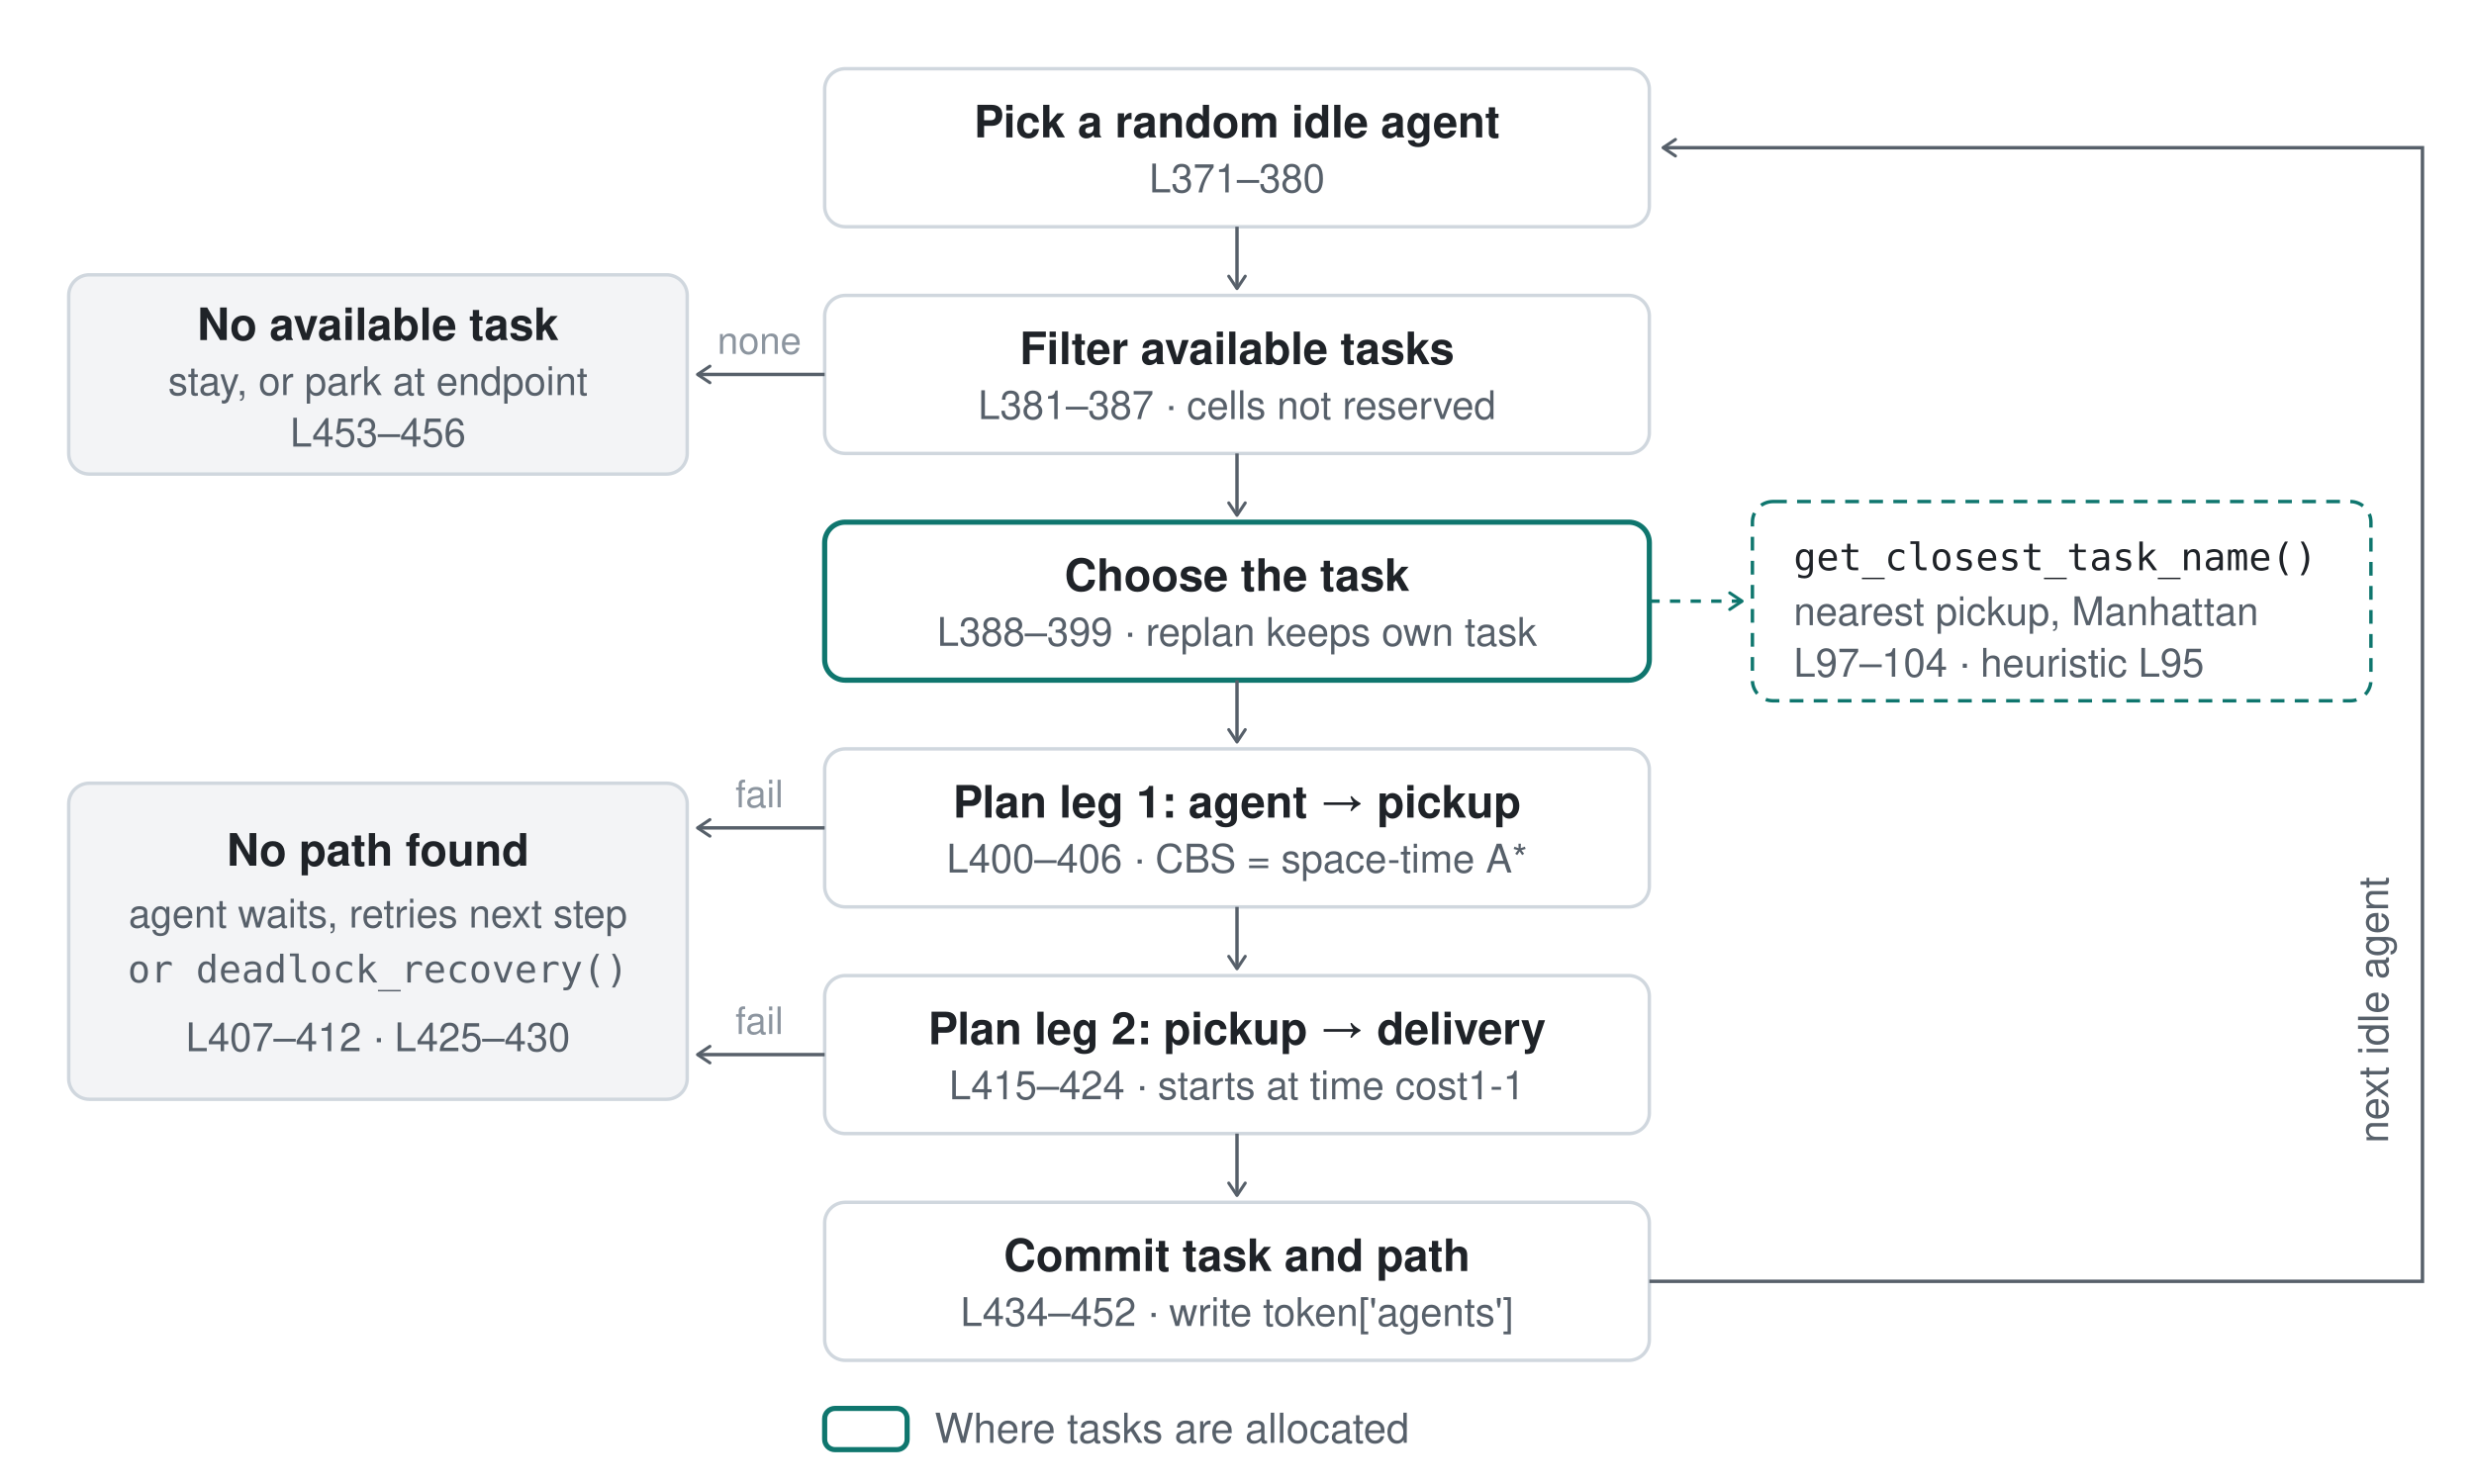
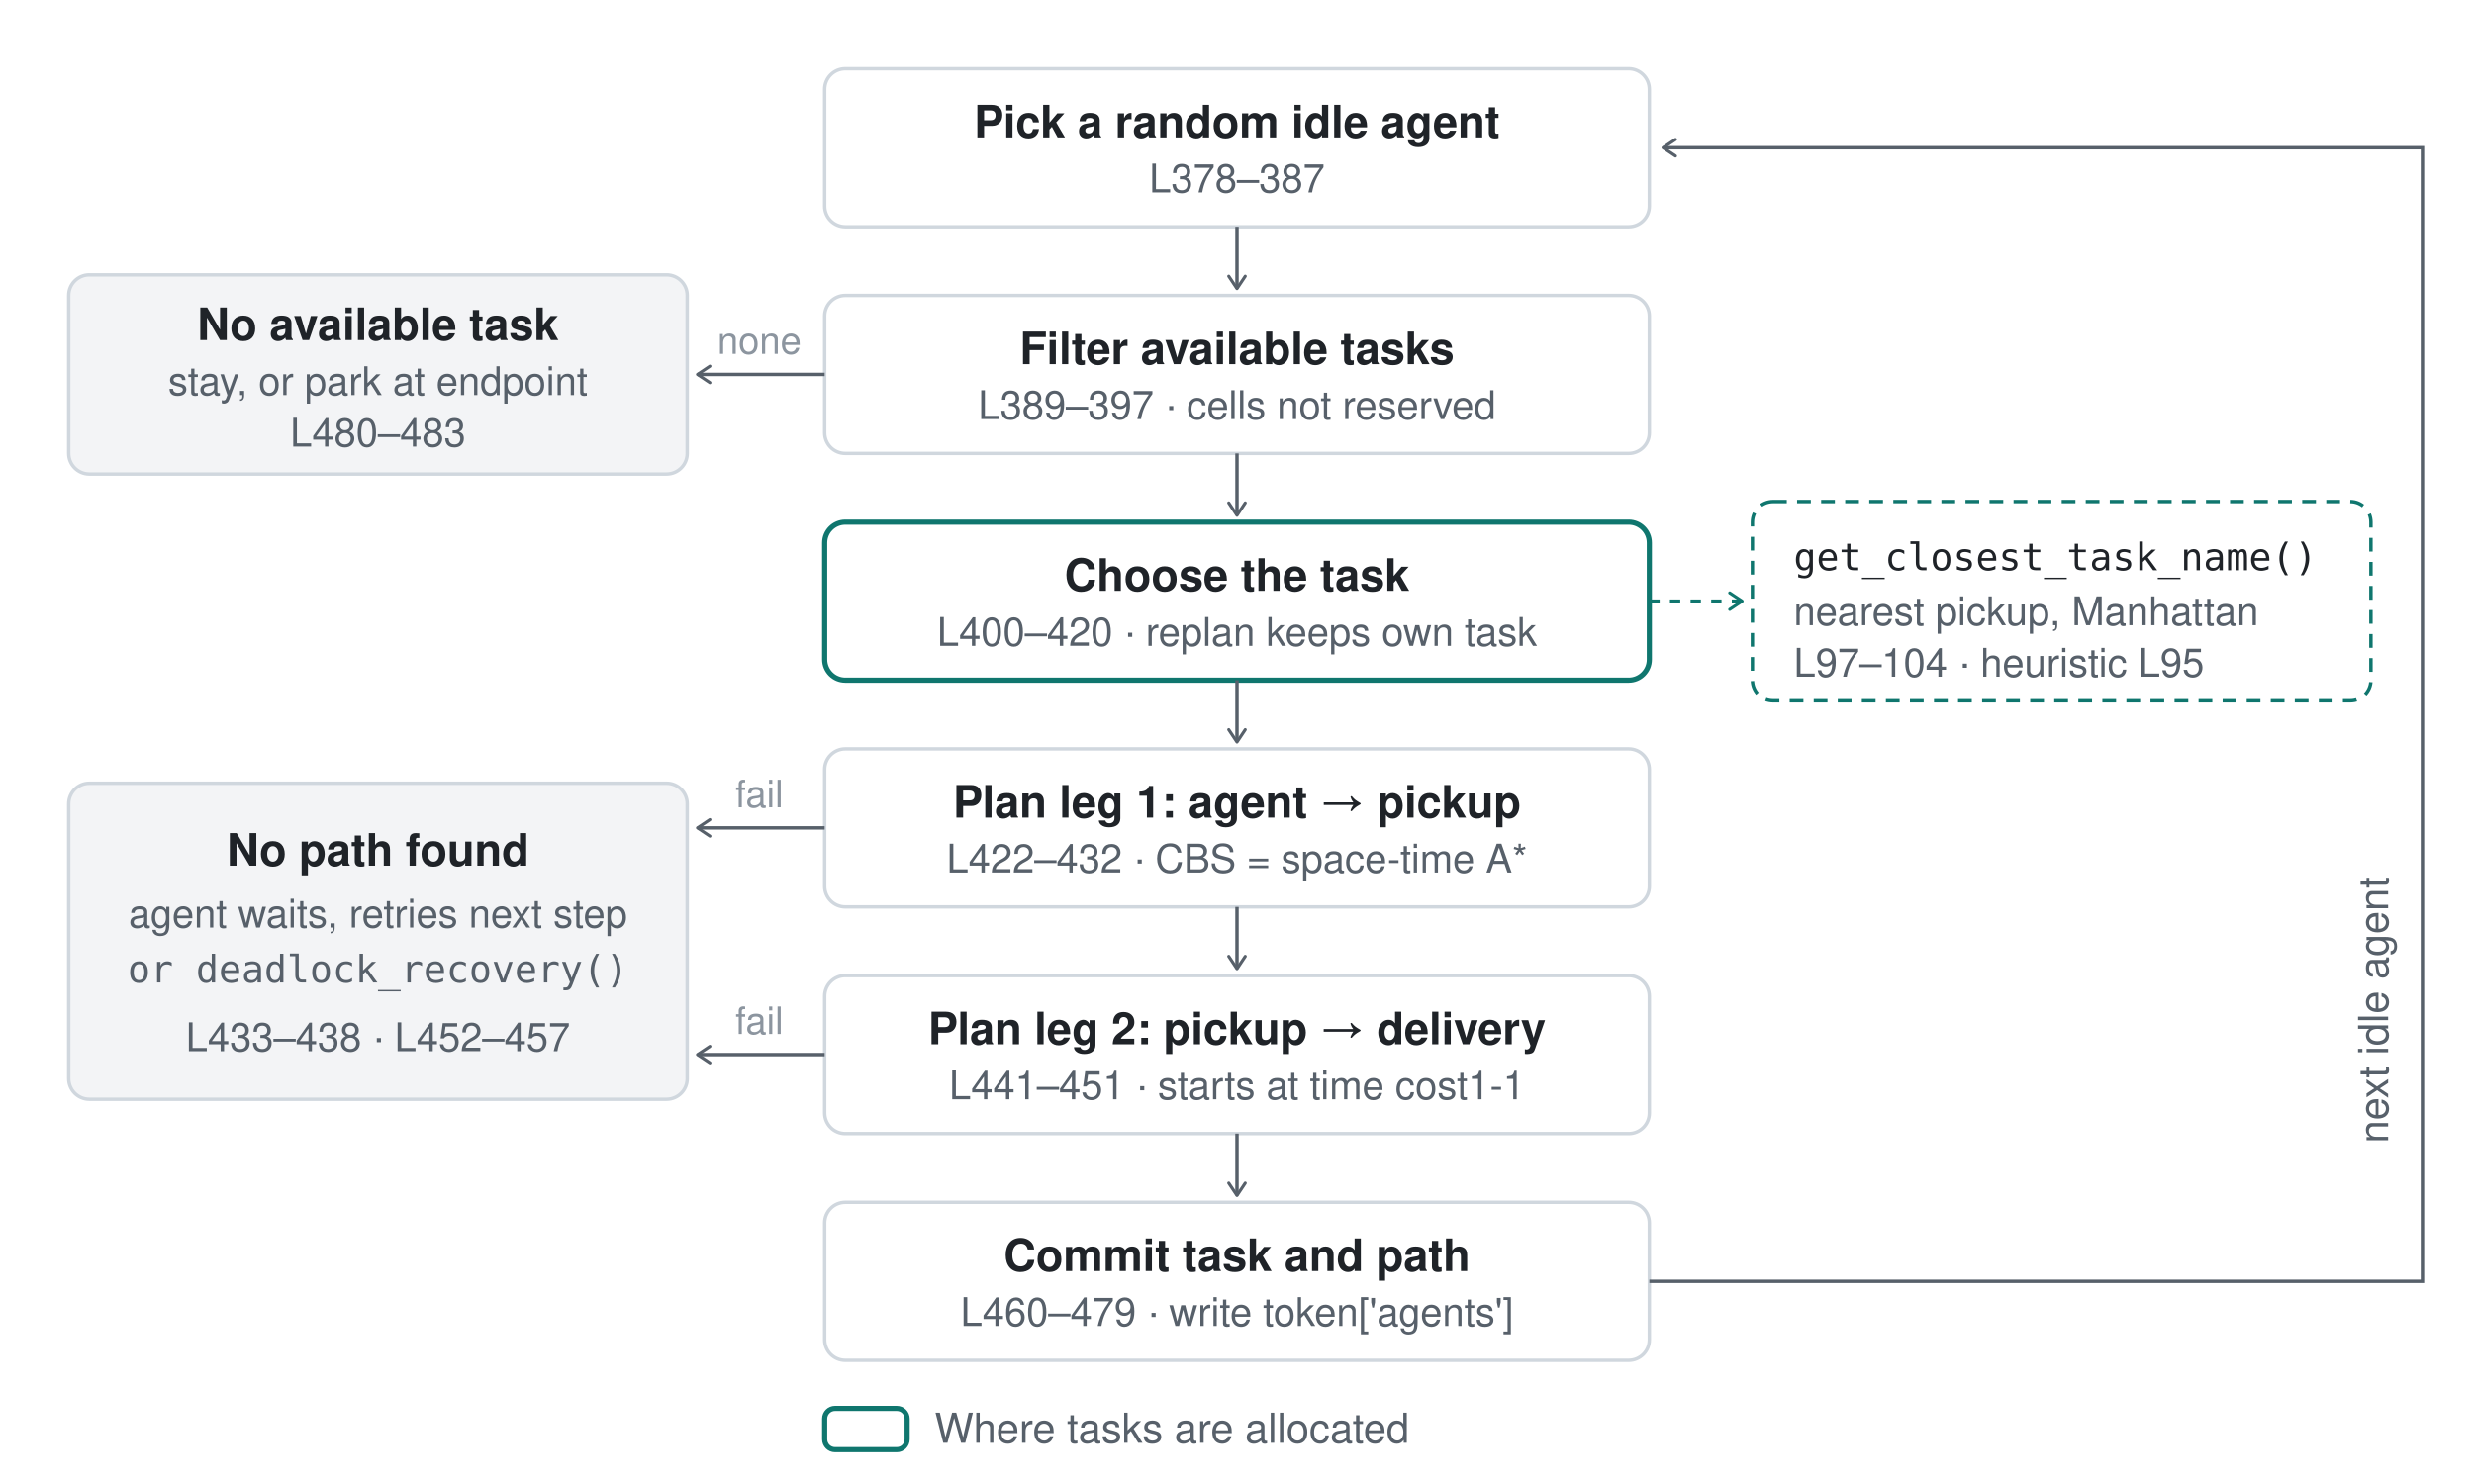
<svg xmlns="http://www.w3.org/2000/svg" viewBox="0 0 720 432" width="720" height="432" role="img">
  <defs>
    <marker id="ag" viewBox="0 0 10 10" refX="8" refY="5" markerWidth="6" markerHeight="6" orient="auto-start-reverse">
      <path d="M2 1L8 5L2 9" fill="none" stroke="#57606a" stroke-width="1.5" stroke-linecap="round" stroke-linejoin="round" />
    </marker>
    <marker id="at" viewBox="0 0 10 10" refX="8" refY="5" markerWidth="6" markerHeight="6" orient="auto-start-reverse">
      <path d="M2 1L8 5L2 9" fill="none" stroke="#0f766e" stroke-width="1.5" stroke-linecap="round" stroke-linejoin="round" />
    </marker>
    <style>text{font-family:-apple-system,"Segoe UI",Helvetica,Arial,sans-serif}.m{font-family:SFMono-Regular,Consolas,Menlo,monospace}</style>
  </defs>
  <rect width="720" height="432" fill="#ffffff" />
  <rect x="240" y="20" width="240" height="46" rx="6" fill="#ffffff" stroke="#d0d7de" />
  <text x="360" y="40" text-anchor="middle" font-size="13" font-weight="600" fill="#1f2328">Pick a random idle agent</text>
-   <text x="360" y="56" text-anchor="middle" font-size="11.5" fill="#57606a">L371–380</text>
+   <text x="360" y="56" text-anchor="middle" font-size="11.5" fill="#57606a">L378–387</text>
  <line x1="360" y1="66" x2="360" y2="84" stroke="#57606a" marker-end="url(#ag)" />
  <rect x="240" y="86" width="240" height="46" rx="6" fill="#ffffff" stroke="#d0d7de" />
  <text x="360" y="106" text-anchor="middle" font-size="13" font-weight="600" fill="#1f2328">Filter available tasks</text>
-   <text x="360" y="122" text-anchor="middle" font-size="11.5" fill="#57606a">L381–387 · cells not reserved</text>
+   <text x="360" y="122" text-anchor="middle" font-size="11.5" fill="#57606a">L389–397 · cells not reserved</text>
  <line x1="360" y1="132" x2="360" y2="150" stroke="#57606a" marker-end="url(#ag)" />
  <rect x="240" y="152" width="240" height="46" rx="6" fill="#ffffff" stroke="#0f766e" stroke-width="1.5" />
  <text x="360" y="172" text-anchor="middle" font-size="13" font-weight="600" fill="#1f2328">Choose the task</text>
-   <text x="360" y="188" text-anchor="middle" font-size="11.5" fill="#57606a">L388–399 · replan keeps own task</text>
+   <text x="360" y="188" text-anchor="middle" font-size="11.5" fill="#57606a">L400–420 · replan keeps own task</text>
  <line x1="360" y1="198" x2="360" y2="216" stroke="#57606a" marker-end="url(#ag)" />
  <rect x="240" y="218" width="240" height="46" rx="6" fill="#ffffff" stroke="#d0d7de" />
  <text x="360" y="238" text-anchor="middle" font-size="13" font-weight="600" fill="#1f2328">Plan leg 1: agent → pickup</text>
-   <text x="360" y="254" text-anchor="middle" font-size="11.5" fill="#57606a">L400–406 · CBS = space-time A*</text>
+   <text x="360" y="254" text-anchor="middle" font-size="11.5" fill="#57606a">L422–432 · CBS = space-time A*</text>
  <line x1="360" y1="264" x2="360" y2="282" stroke="#57606a" marker-end="url(#ag)" />
  <rect x="240" y="284" width="240" height="46" rx="6" fill="#ffffff" stroke="#d0d7de" />
  <text x="360" y="304" text-anchor="middle" font-size="13" font-weight="600" fill="#1f2328">Plan leg 2: pickup → delivery</text>
-   <text x="360" y="320" text-anchor="middle" font-size="11.5" fill="#57606a">L415–424 · starts at time cost1-1</text>
+   <text x="360" y="320" text-anchor="middle" font-size="11.5" fill="#57606a">L441–451 · starts at time cost1-1</text>
  <line x1="360" y1="330" x2="360" y2="348" stroke="#57606a" marker-end="url(#ag)" />
  <rect x="240" y="350" width="240" height="46" rx="6" fill="#ffffff" stroke="#d0d7de" />
  <text x="360" y="370" text-anchor="middle" font-size="13" font-weight="600" fill="#1f2328">Commit task and path</text>
-   <text x="360" y="386" text-anchor="middle" font-size="11.5" fill="#57606a">L434–452 · write token['agents']</text>
+   <text x="360" y="386" text-anchor="middle" font-size="11.5" fill="#57606a">L460–479 · write token['agents']</text>
  <rect x="20" y="80" width="180" height="58" rx="6" fill="#f3f4f6" stroke="#d0d7de" />
  <text x="110" y="99" text-anchor="middle" font-size="13" font-weight="600" fill="#1f2328">No available task</text>
  <text x="110" y="115" text-anchor="middle" font-size="11.5" fill="#57606a">stay, or park at endpoint</text>
-   <text x="110" y="130" text-anchor="middle" font-size="11.5" fill="#57606a">L453–456</text>
+   <text x="110" y="130" text-anchor="middle" font-size="11.5" fill="#57606a">L480–483</text>
  <line x1="240" y1="109" x2="203" y2="109" stroke="#57606a" marker-end="url(#ag)" />
  <text x="221" y="103" text-anchor="middle" font-size="11" fill="#8c959f">none</text>
  <rect x="20" y="228" width="180" height="92" rx="6" fill="#f3f4f6" stroke="#d0d7de" />
  <text x="110" y="252" text-anchor="middle" font-size="13" font-weight="600" fill="#1f2328">No path found</text>
  <text x="110" y="270" text-anchor="middle" font-size="11.5" fill="#57606a">agent waits, retries next step</text>
  <text x="110" y="286" text-anchor="middle" font-size="11" class="m" fill="#57606a">or deadlock_recovery()</text>
-   <text x="110" y="306" text-anchor="middle" font-size="11.5" fill="#57606a">L407–412 · L425–430</text>
+   <text x="110" y="306" text-anchor="middle" font-size="11.5" fill="#57606a">L433–438 · L452–457</text>
  <line x1="240" y1="241" x2="203" y2="241" stroke="#57606a" marker-end="url(#ag)" />
  <text x="221" y="235" text-anchor="middle" font-size="11" fill="#8c959f">fail</text>
  <line x1="240" y1="307" x2="203" y2="307" stroke="#57606a" marker-end="url(#ag)" />
  <text x="221" y="301" text-anchor="middle" font-size="11" fill="#8c959f">fail</text>
  <rect x="510" y="146" width="180" height="58" rx="6" fill="#ffffff" stroke="#0f766e" stroke-dasharray="4 3" />
  <text x="522" y="166" font-size="11" class="m" fill="#1f2328">get_closest_task_name()</text>
  <text x="522" y="182" font-size="11.5" fill="#57606a">nearest pickup, Manhattan</text>
  <text x="522" y="197" font-size="11.5" fill="#57606a">L97–104 · heuristic L95</text>
  <line x1="480" y1="175" x2="507" y2="175" stroke="#0f766e" stroke-dasharray="3 3" marker-end="url(#at)" />
  <path d="M480 373 H705 V43 H484" fill="none" stroke="#57606a" marker-end="url(#ag)" />
  <text x="695" y="294" text-anchor="middle" font-size="12" fill="#57606a" transform="rotate(-90 695 294)">next idle agent</text>
  <rect x="240" y="410" width="24" height="12" rx="3" fill="none" stroke="#0f766e" stroke-width="1.5" />
  <text x="272" y="420" font-size="12" fill="#57606a">Where tasks are allocated</text>
</svg>
